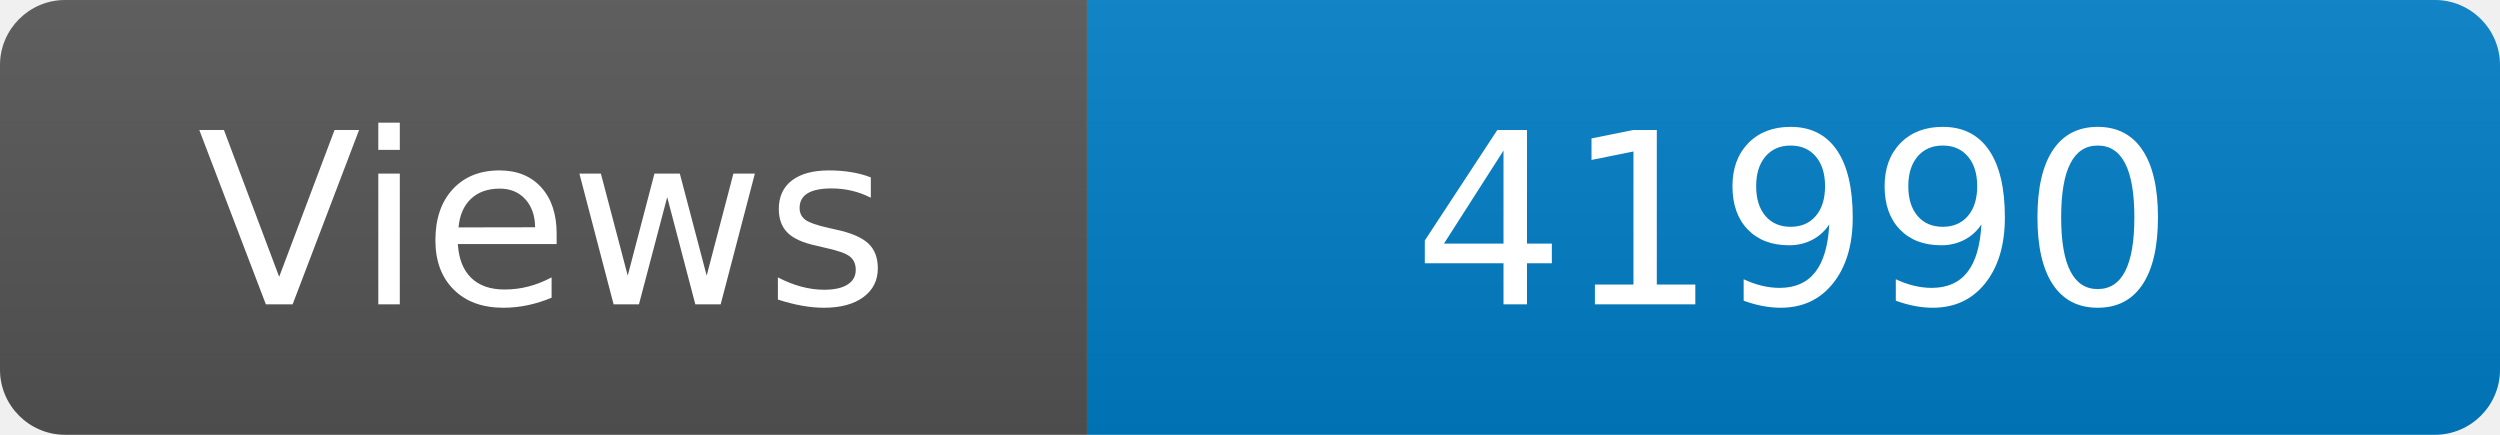
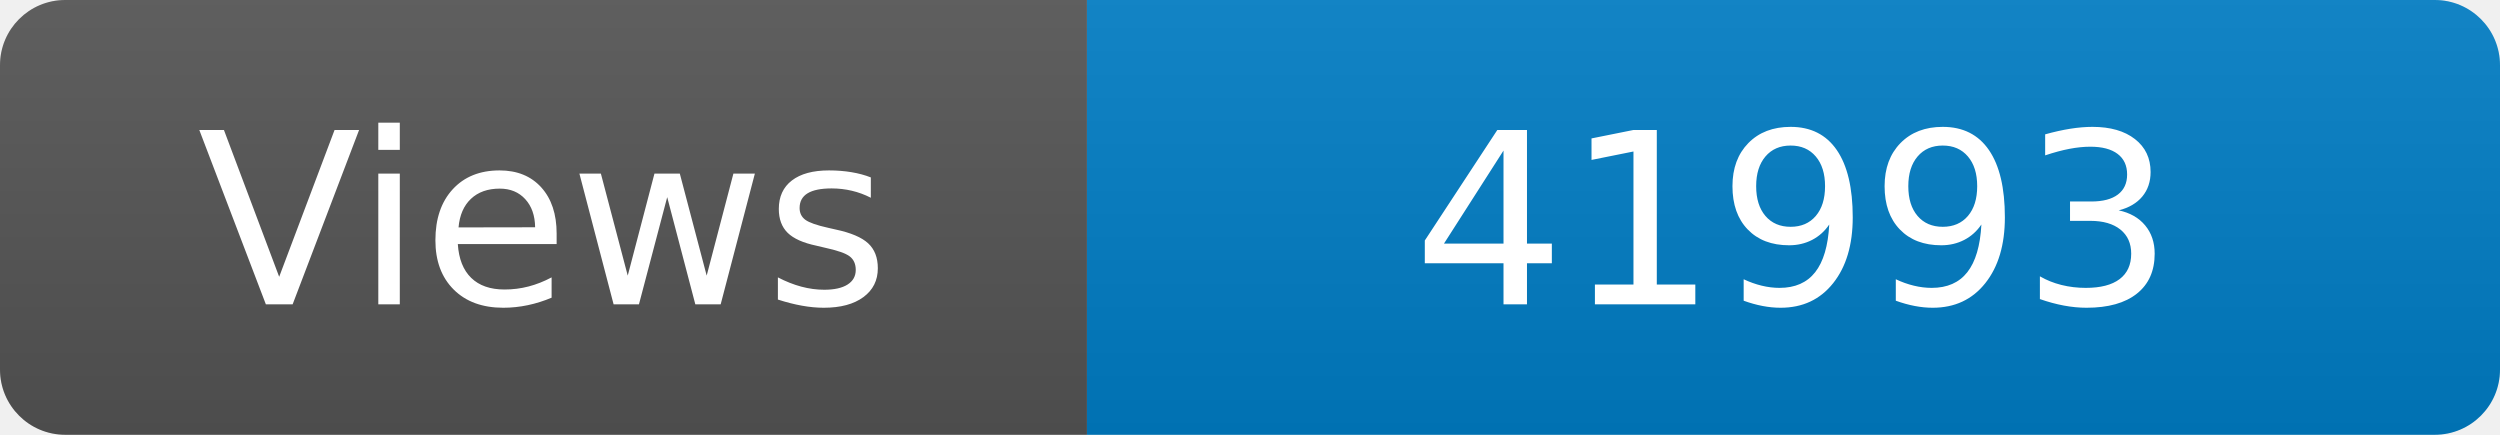
<svg xmlns="http://www.w3.org/2000/svg" width="115" height="20" role="img" aria-label="Maintained?: yes">
  <linearGradient id="s" x2="0" y2="100%">
    <stop offset="0" stop-color="#bbb" stop-opacity=".1" />
    <stop offset="1" stop-opacity=".1" />
  </linearGradient>
  <clipPath id="r">
    <rect width="115" height="20" rx="3" fill="#fff" />
  </clipPath>
  <g clip-path="url(#r)">
    <rect width="50" height="20" fill="#555" />
    <rect x="50" width="160" height="20" fill="#007ec6" />
    <rect width="115" height="20" fill="url(#s)" />
  </g>
  <g fill="#fff" text-anchor="middle" font-family="Verdana,Geneva,DejaVu Sans,sans-serif" font-size="110">
    <text x="250" y="140" transform="scale(.1)" fill="#fff">Views</text>
-     <text x="825" y="140" transform="scale(.1)" fill="#fff">41990</text>
+     <text x="825" y="140" transform="scale(.1)" fill="#fff">41993</text>
  </g>
</svg>
